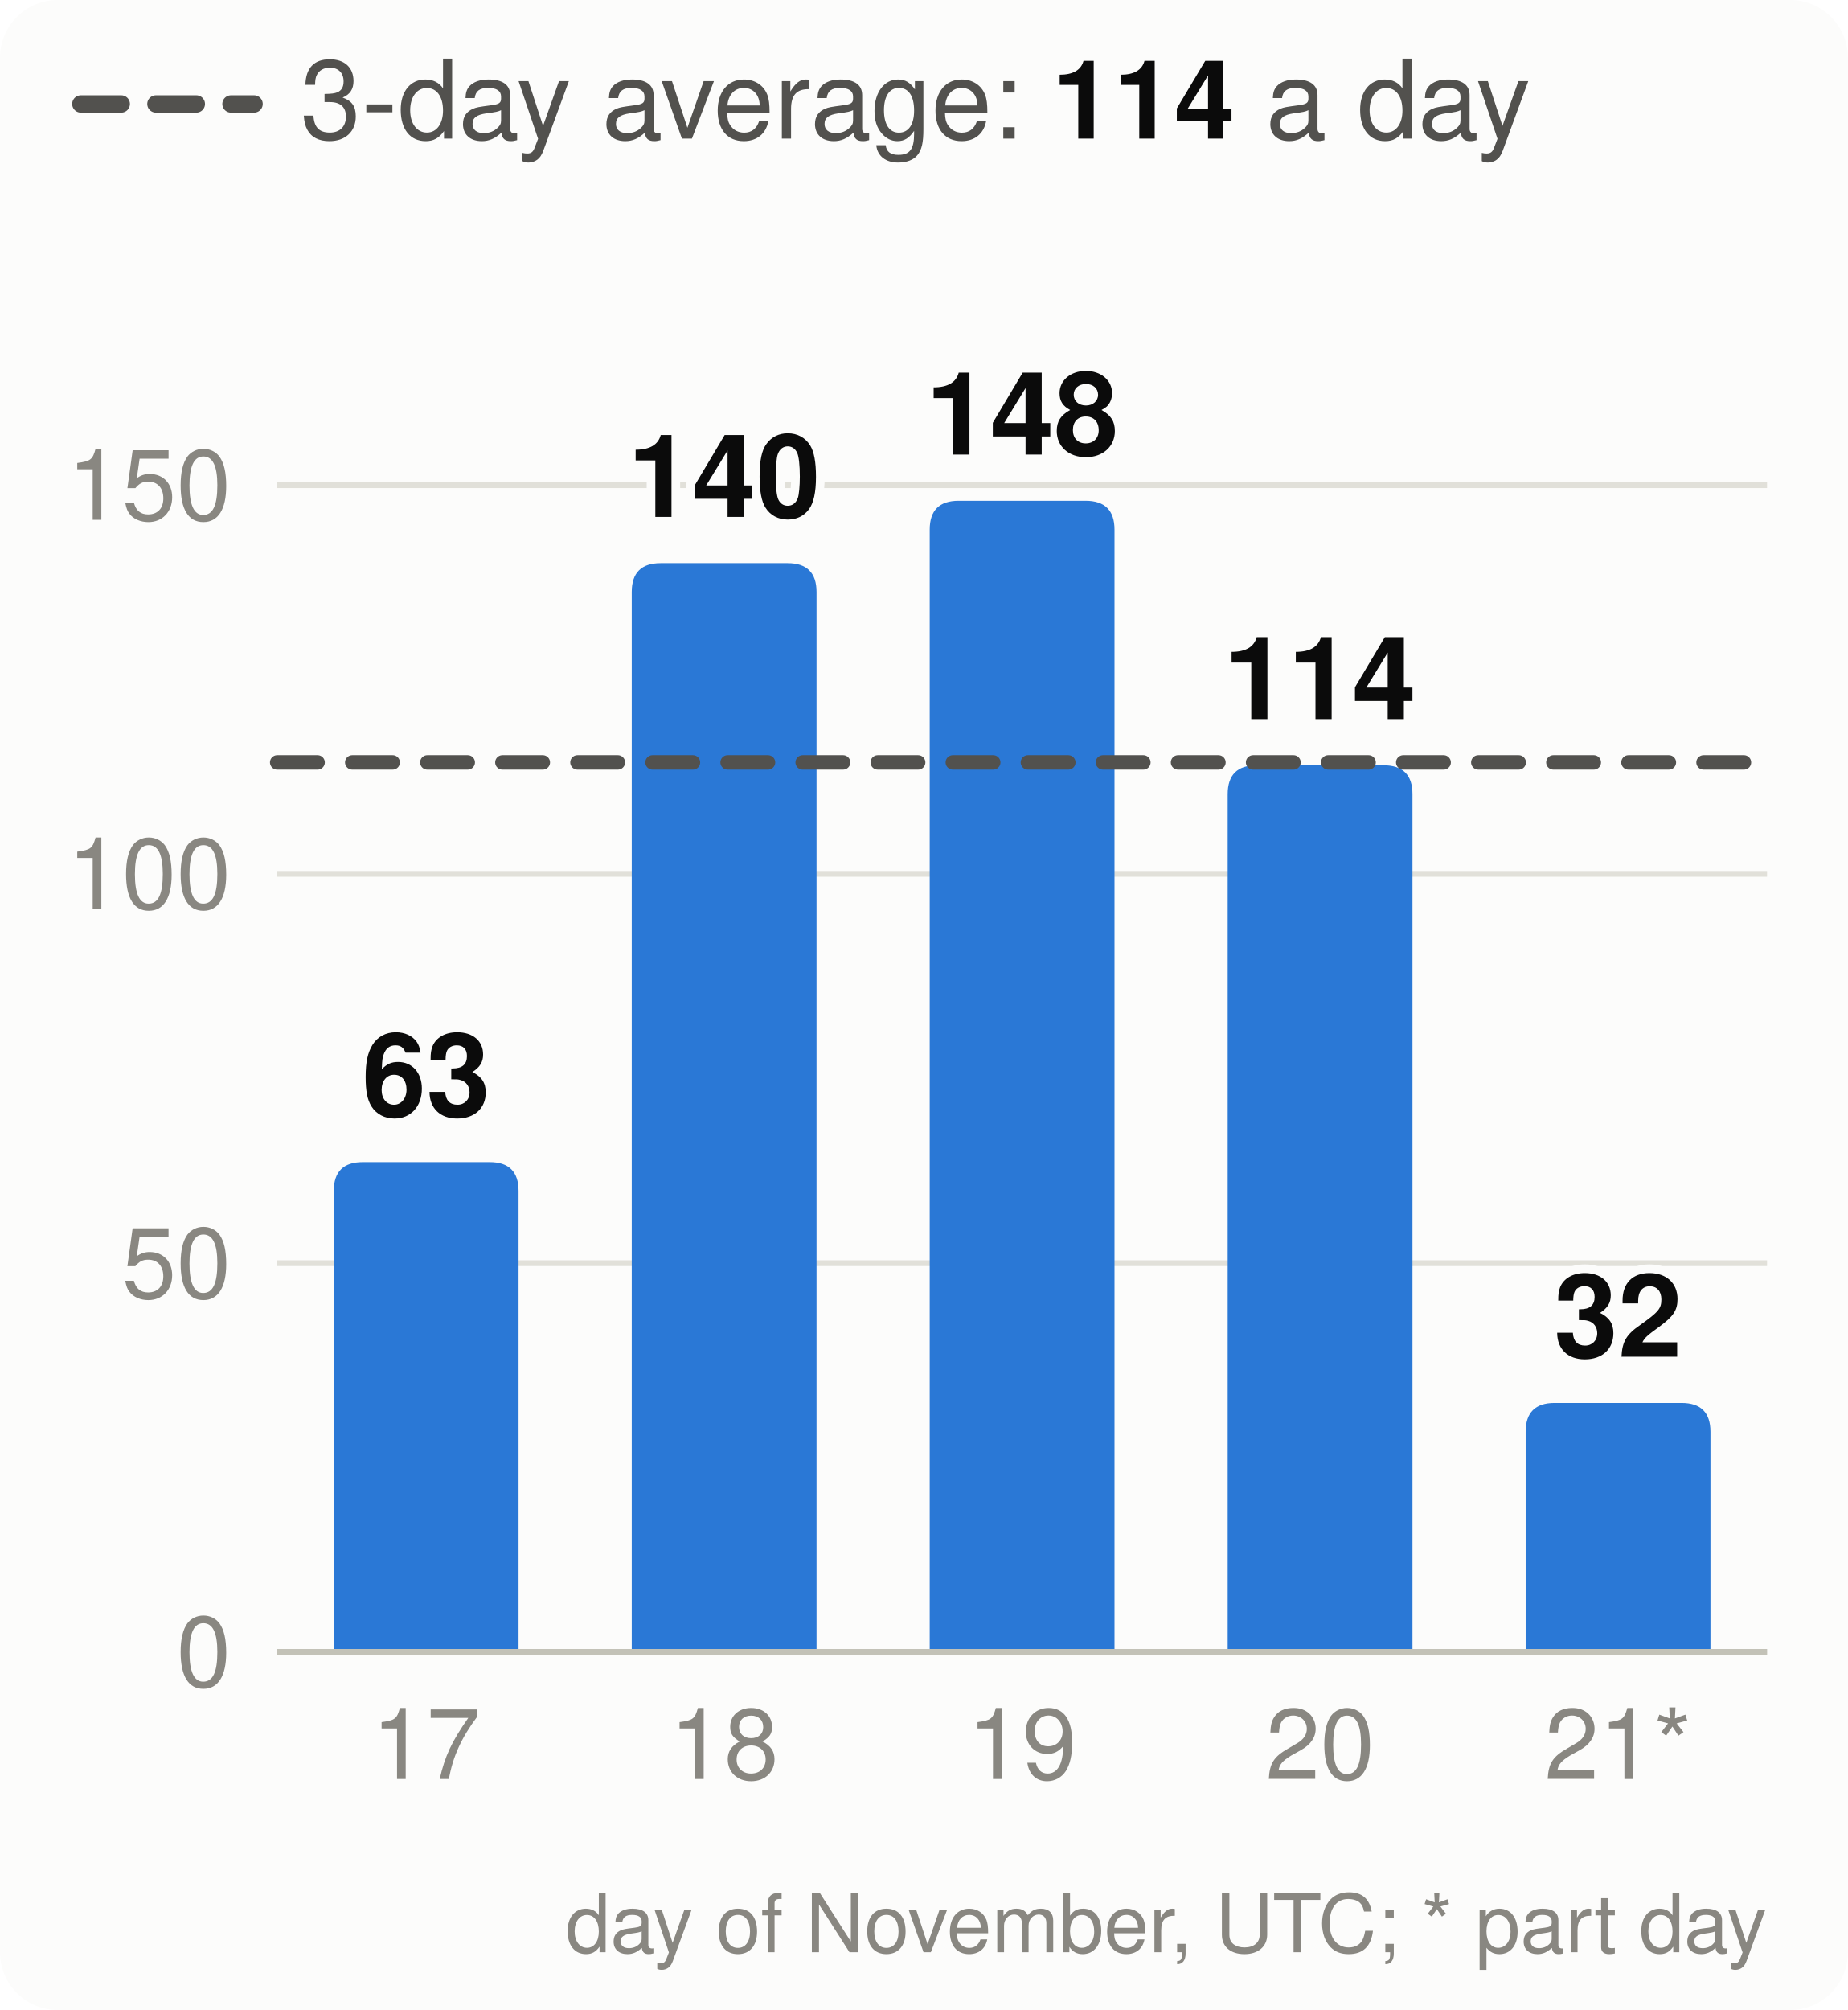
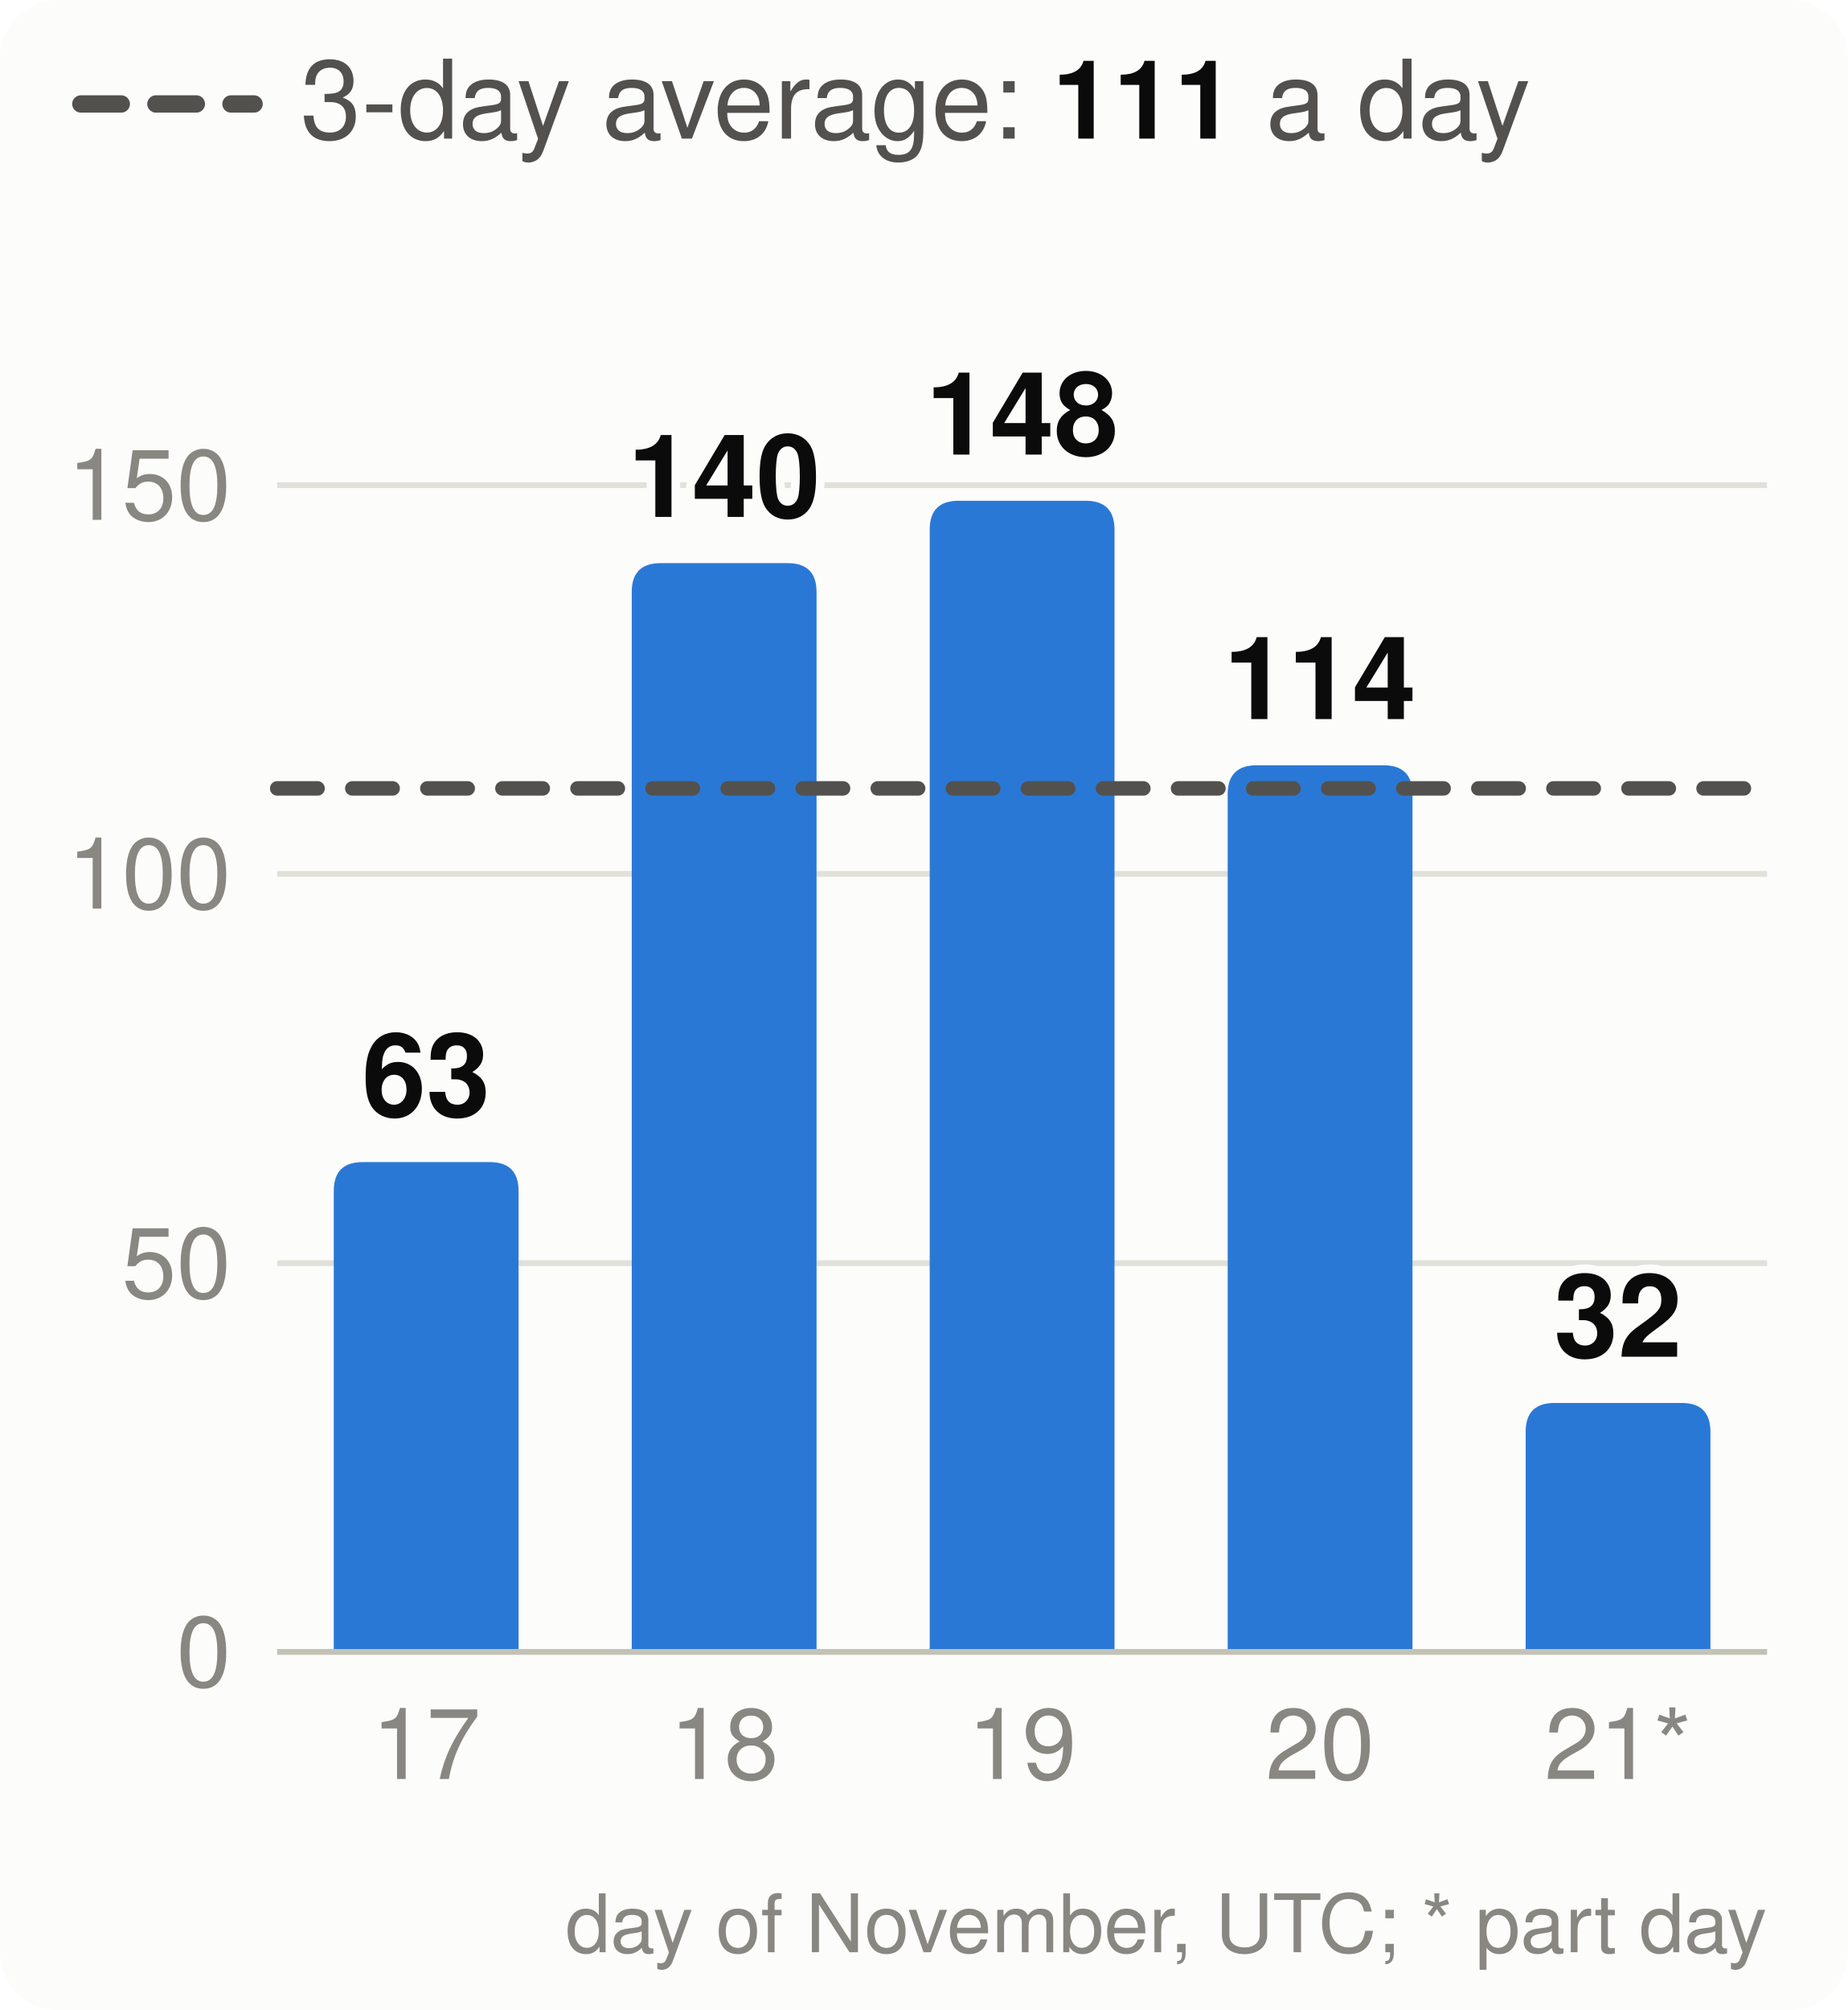
<svg xmlns="http://www.w3.org/2000/svg" viewBox="0 0 320 348" width="320" height="348" font-family="system-ui,-apple-system,Segoe UI,Helvetica,Arial,sans-serif" font-size="18" role="img" aria-label="Velocity: story points merged per day, the 3-day average and the pace needed">
  <style>.h{paint-order:stroke;stroke:#fcfcfb;stroke-width:3px;stroke-linejoin:round}.rg{stroke:#fcfcfb}@media (prefers-color-scheme: dark){.bg{fill:#1a1a19}.t1{fill:#f0efec}.t2{fill:#c3c2b7}.gr{stroke:#2c2c2a}.ax{stroke:#383835}.ld{stroke:#383835}.br{stroke:#c3c2b7}.m{stroke:#3987e5}.dp{stroke:#d95926}.v{stroke:#199e70}.i2{stroke:#c3c2b7}.i1{stroke:#f0efec}.f1{fill:#3987e5}.f2{fill:#d95926}.f3{fill:#199e70}.f4{fill:#c98500}.ev{fill:#c3c2b7}.inv{fill:#1a1a19}.done{fill:#cde2fb}.todo{fill:#52514e}.tile{fill:#262624}.h,.rg{stroke:#1a1a19}}</style>
  <rect width="320" height="348" rx="10" class="bg" fill="#fcfcfb" />
  <line x1="14" x2="44" y1="18" y2="18" class="i2" stroke="#52514e" stroke-width="3" stroke-dasharray="7 6" stroke-linecap="round" />
-   <text x="52" y="24" class="t2" fill="#52514e" font-size="19">3-day average: <tspan class="t1" fill="#0b0b0b" font-weight="700">114</tspan> a day</text>
+   <text x="52" y="24" class="t2" fill="#52514e" font-size="19">3-day average: <tspan class="t1" fill="#0b0b0b" font-weight="700">111</tspan> a day</text>
  <line x1="48" x2="306" y1="286.0" y2="286.0" class="gr" stroke="#e1e0d9" />
  <text x="40" y="292.0" text-anchor="end" class="t3" fill="#898781" font-size="17">0</text>
  <line x1="48" x2="306" y1="218.7" y2="218.7" class="gr" stroke="#e1e0d9" />
  <text x="40" y="224.7" text-anchor="end" class="t3" fill="#898781" font-size="17">50</text>
  <line x1="48" x2="306" y1="151.3" y2="151.3" class="gr" stroke="#e1e0d9" />
  <text x="40" y="157.3" text-anchor="end" class="t3" fill="#898781" font-size="17">100</text>
  <line x1="48" x2="306" y1="84.0" y2="84.0" class="gr" stroke="#e1e0d9" />
  <text x="40" y="90.0" text-anchor="end" class="t3" fill="#898781" font-size="17">150</text>
  <path d="M57.8,286.0V206.2Q57.8,201.2 62.8,201.2H84.8Q89.8,201.2 89.8,206.2V286.0Z" class="f1" fill="#2a78d6" />
  <text x="73.8" y="193.2" text-anchor="middle" class="t1 h" fill="#0b0b0b" font-size="20" font-weight="700">63</text>
  <text x="73.8" y="308" text-anchor="middle" class="t3" fill="#898781" font-size="17">17</text>
  <path d="M109.4,286.0V102.5Q109.4,97.5 114.4,97.5H136.4Q141.4,97.5 141.4,102.5V286.0Z" class="f1" fill="#2a78d6" />
  <text x="125.4" y="89.5" text-anchor="middle" class="t1 h" fill="#0b0b0b" font-size="20" font-weight="700">140</text>
  <text x="125.4" y="308" text-anchor="middle" class="t3" fill="#898781" font-size="17">18</text>
  <path d="M161.0,286.0V91.7Q161.0,86.7 166.0,86.7H188.0Q193.0,86.7 193.0,91.7V286.0Z" class="f1" fill="#2a78d6" />
  <text x="177.0" y="78.7" text-anchor="middle" class="t1 h" fill="#0b0b0b" font-size="20" font-weight="700">148</text>
  <text x="177.0" y="308" text-anchor="middle" class="t3" fill="#898781" font-size="17">19</text>
  <path d="M212.6,286.0V137.5Q212.6,132.5 217.6,132.5H239.6Q244.6,132.5 244.6,137.5V286.0Z" class="f1" fill="#2a78d6" />
  <text x="228.6" y="124.5" text-anchor="middle" class="t1 h" fill="#0b0b0b" font-size="20" font-weight="700">114</text>
  <text x="228.6" y="308" text-anchor="middle" class="t3" fill="#898781" font-size="17">20</text>
  <path d="M264.2,286.0V247.9Q264.2,242.9 269.2,242.9H291.2Q296.2,242.9 296.2,247.9V286.0Z" class="f1" fill="#2a78d6" />
  <text x="280.2" y="234.9" text-anchor="middle" class="t1 h" fill="#0b0b0b" font-size="20" font-weight="700">32</text>
  <text x="280.2" y="308" text-anchor="middle" class="t3" fill="#898781" font-size="17">21*</text>
  <line x1="48" x2="306" y1="286.0" y2="286.0" class="ax" stroke="#c3c2b7" />
-   <line x1="48" x2="306" y1="132.0" y2="132.0" class="i2" stroke="#52514e" stroke-width="2.5" stroke-dasharray="7 6" stroke-linecap="round" />
+   <line x1="48" x2="306" y1="136.5" y2="136.5" class="i2" stroke="#52514e" stroke-width="2.5" stroke-dasharray="7 6" stroke-linecap="round" />
  <text x="306" y="338" text-anchor="end" class="t3" fill="#898781" font-size="14">day of November, UTC; * part day</text>
</svg>
